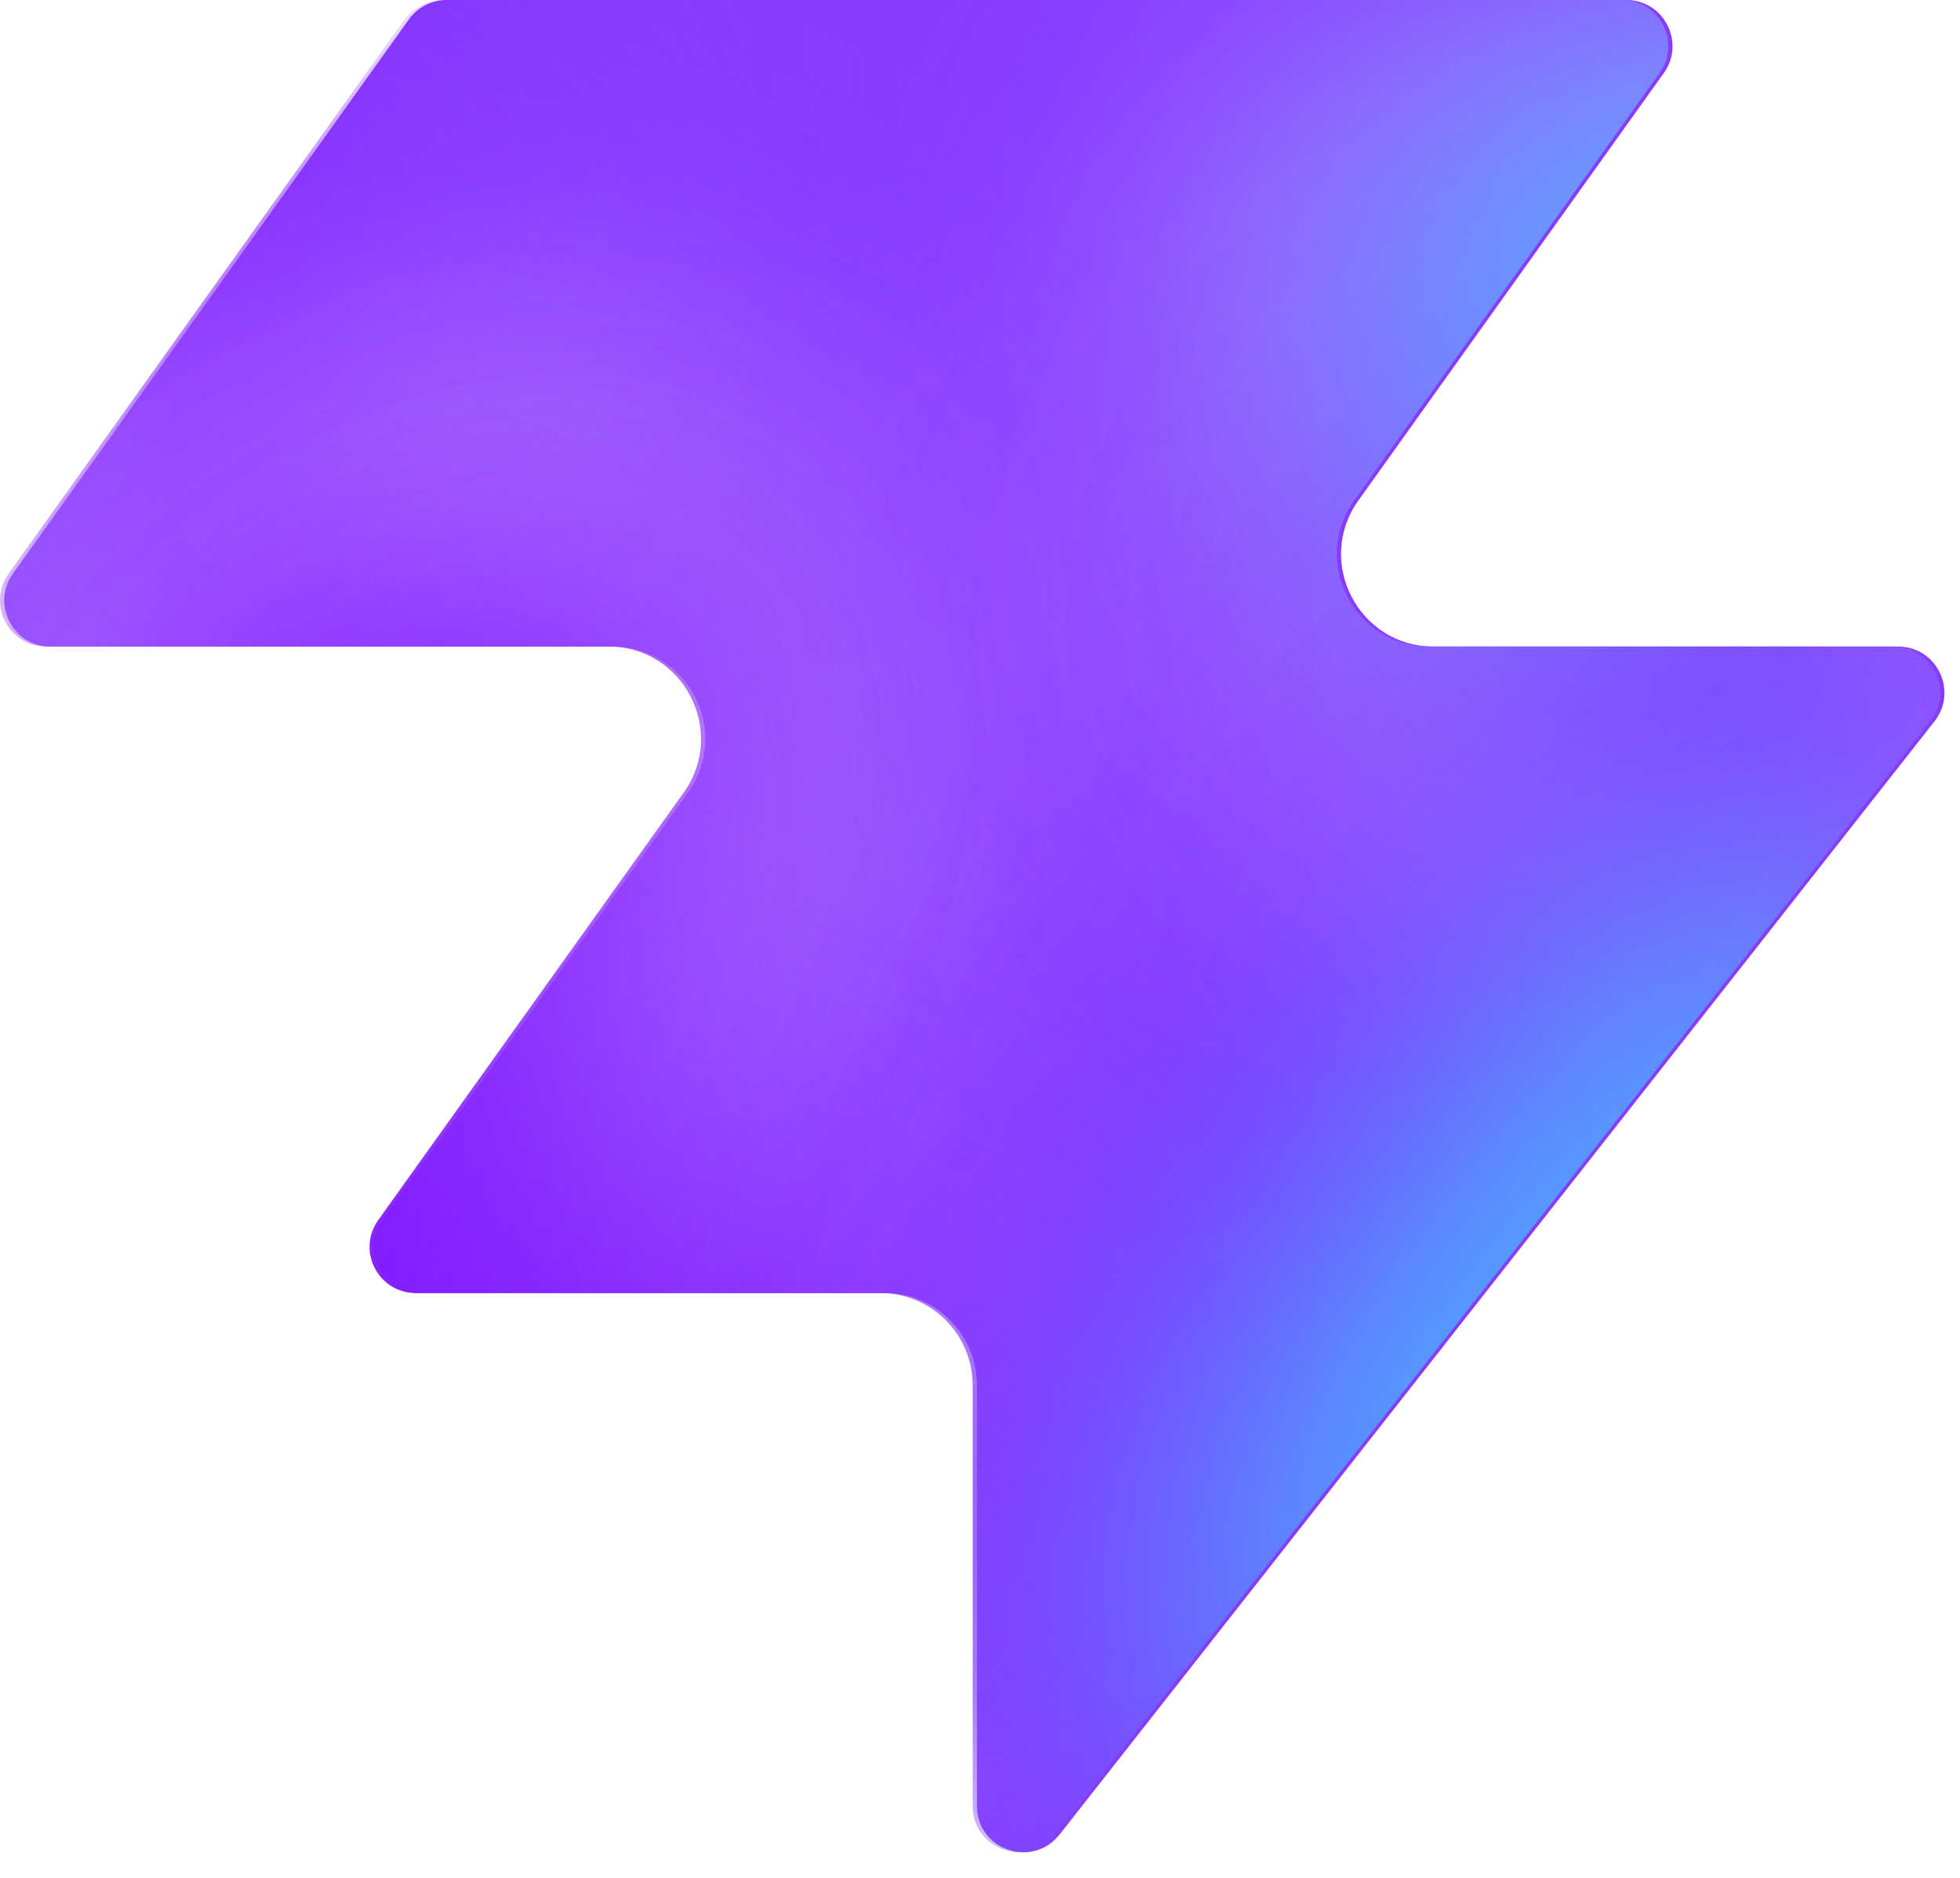
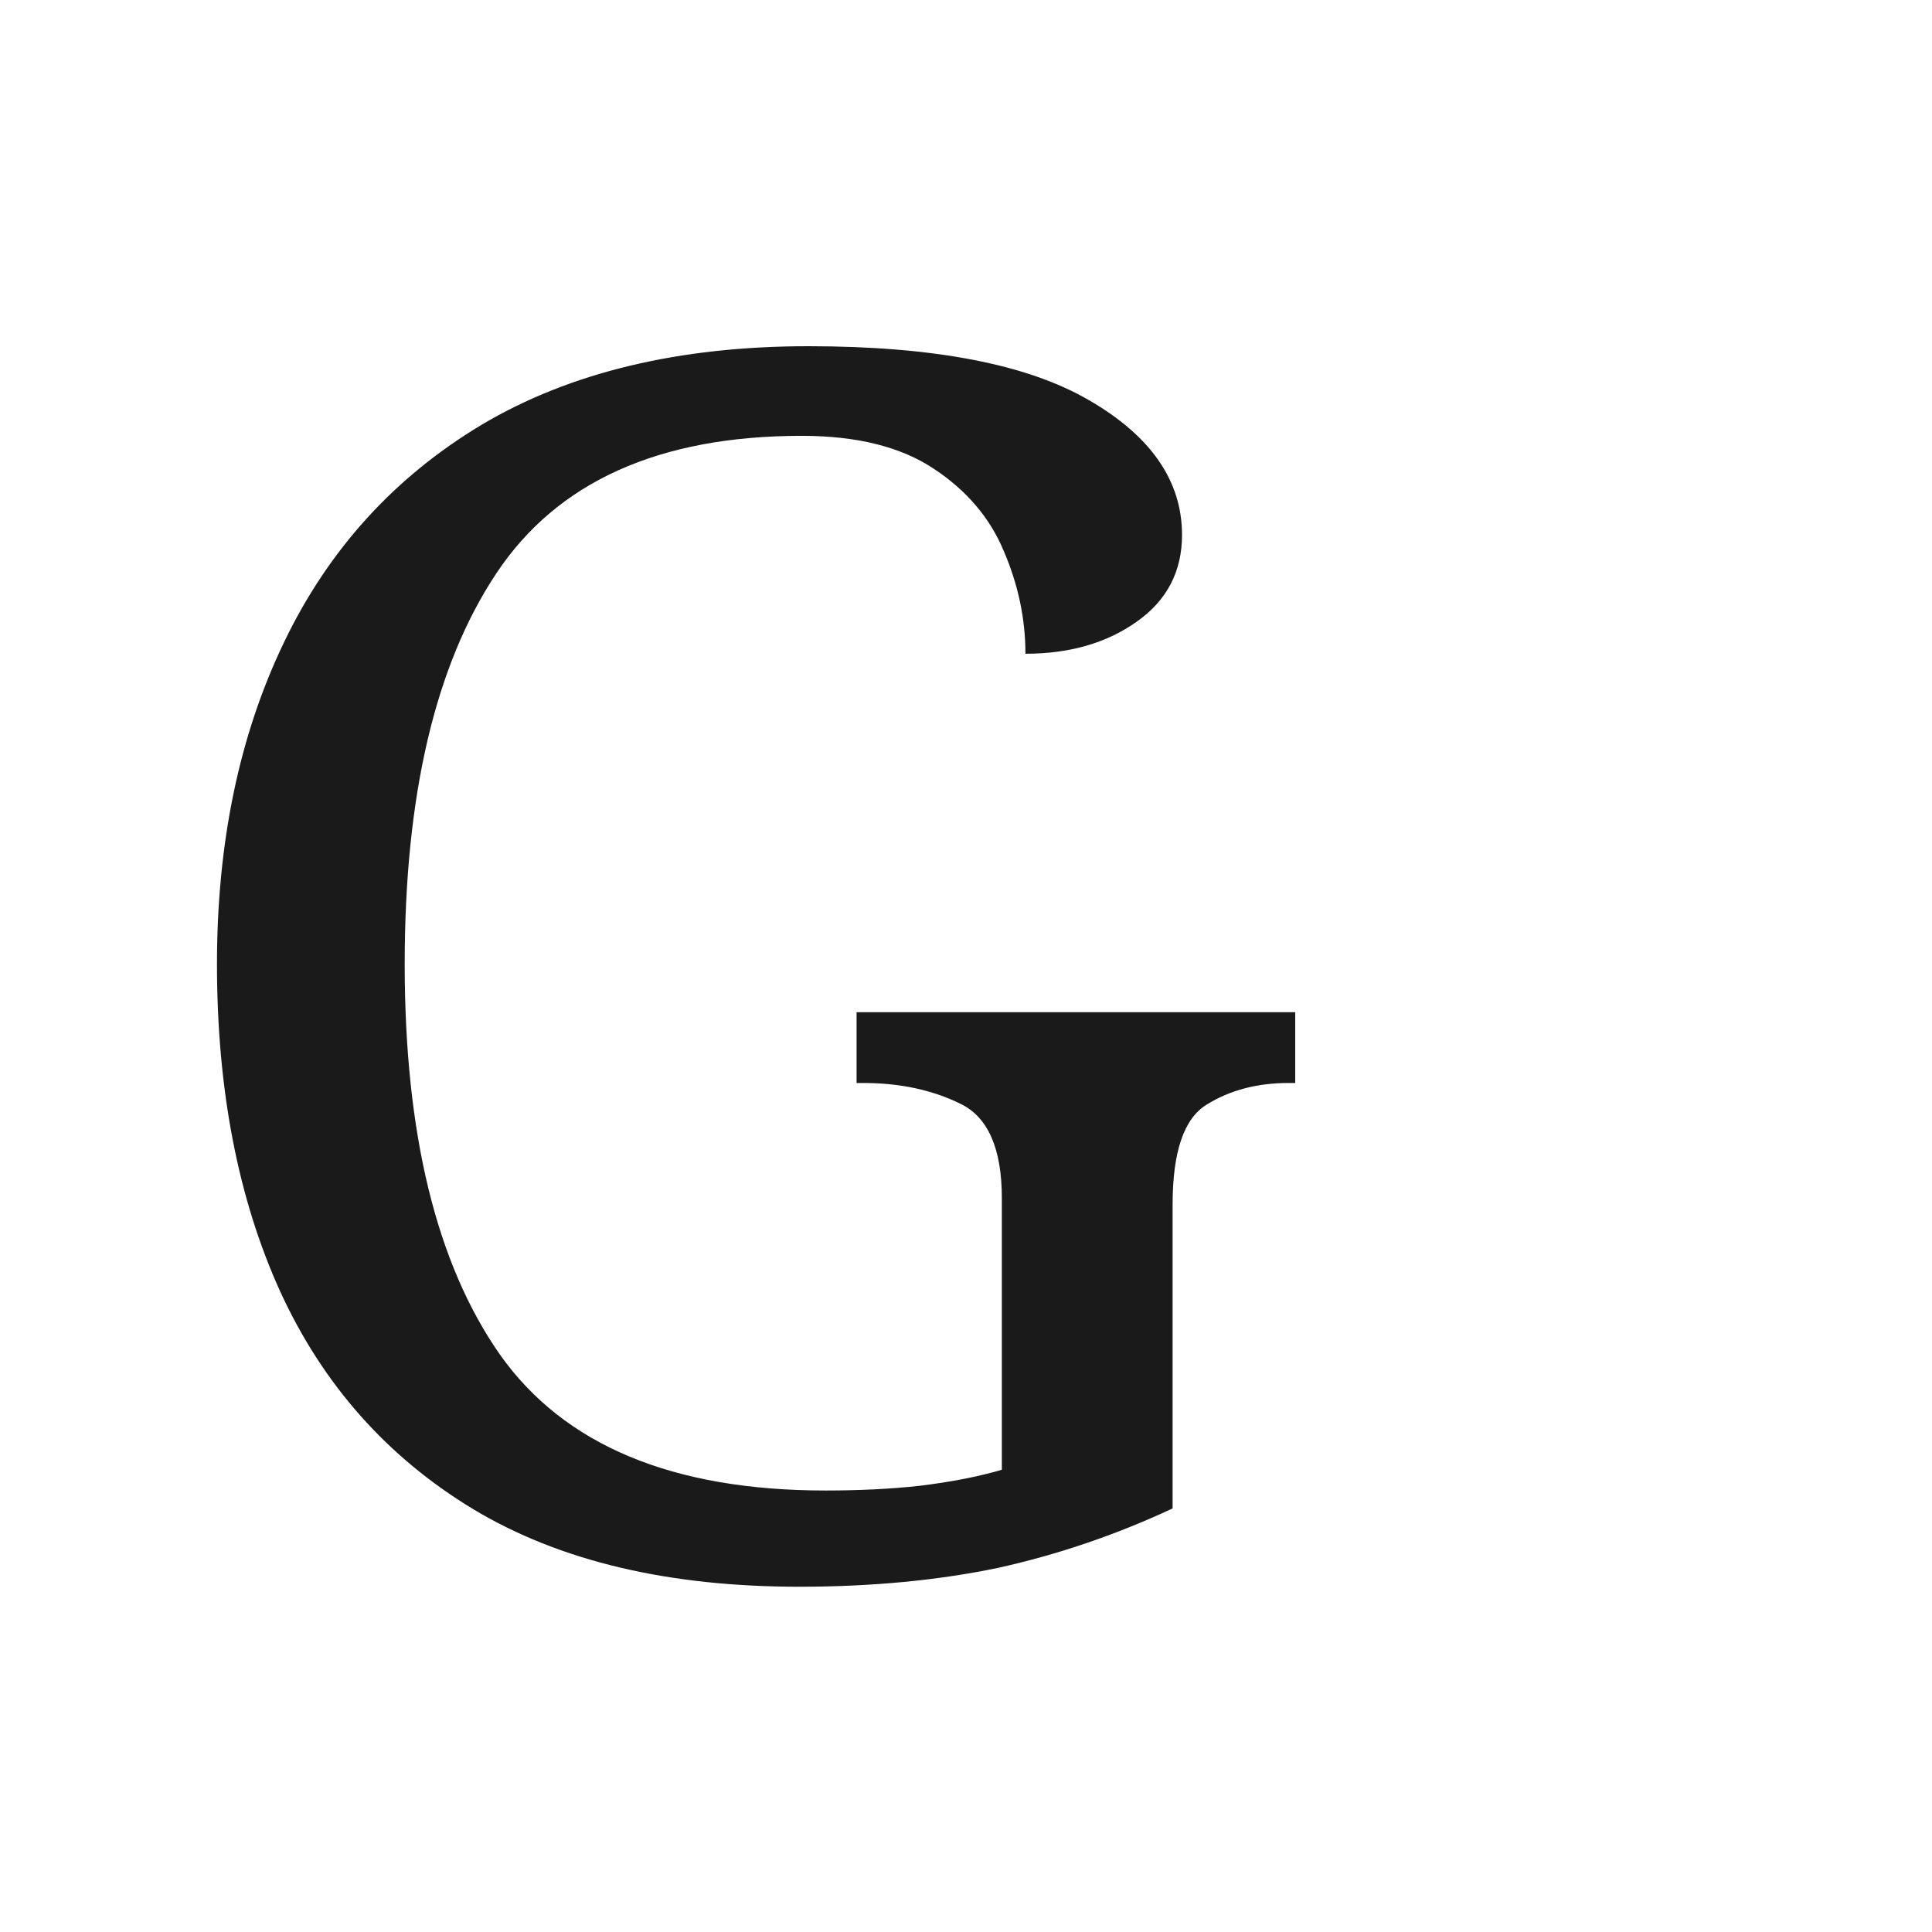
- <svg xmlns="http://www.w3.org/2000/svg" width="48" height="46" fill="none" viewBox="0 0 48 46">
-   <path fill="#863bff" d="M25.946 44.938c-.664.845-2.021.375-2.021-.698V33.937a2.26 2.26 0 0 0-2.262-2.262H10.287c-.92 0-1.456-1.04-.92-1.788l7.48-10.471c1.07-1.497 0-3.578-1.842-3.578H1.237c-.92 0-1.456-1.04-.92-1.788L10.013.474c.214-.297.556-.474.92-.474h28.894c.92 0 1.456 1.04.92 1.788l-7.48 10.471c-1.07 1.498 0 3.579 1.842 3.579h11.377c.943 0 1.473 1.088.89 1.83L25.947 44.94z" style="fill:#863bff;fill:color(display-p3 .525 .23 1);fill-opacity:1" />
-   <mask id="a" width="48" height="46" x="0" y="0" maskUnits="userSpaceOnUse" style="mask-type:alpha">
-     <path fill="#000" d="M25.842 44.938c-.664.844-2.021.375-2.021-.698V33.937a2.26 2.26 0 0 0-2.262-2.262H10.183c-.92 0-1.456-1.04-.92-1.788l7.48-10.471c1.07-1.498 0-3.579-1.842-3.579H1.133c-.92 0-1.456-1.04-.92-1.787L9.91.473c.214-.297.556-.474.92-.474h28.894c.92 0 1.456 1.04.92 1.788l-7.48 10.471c-1.07 1.498 0 3.578 1.842 3.578h11.377c.943 0 1.473 1.088.89 1.832L25.843 44.94z" style="fill:#000;fill-opacity:1" />
-   </mask>
-   <g mask="url(#a)">
-     <g filter="url(#b)">
-       <ellipse cx="5.508" cy="14.704" fill="#ede6ff" rx="5.508" ry="14.704" style="fill:#ede6ff;fill:color(display-p3 .927 .903 1);fill-opacity:1" transform="matrix(.00324 1 1 -.00324 -4.47 31.516)" />
-     </g>
-     <g filter="url(#c)">
-       <ellipse cx="10.399" cy="29.851" fill="#ede6ff" rx="10.399" ry="29.851" style="fill:#ede6ff;fill:color(display-p3 .927 .903 1);fill-opacity:1" transform="matrix(.00324 1 1 -.00324 -39.328 7.883)" />
-     </g>
-     <g filter="url(#d)">
-       <ellipse cx="5.508" cy="30.487" fill="#7e14ff" rx="5.508" ry="30.487" style="fill:#7e14ff;fill:color(display-p3 .492 .077 1);fill-opacity:1" transform="rotate(89.814 -25.913 -14.639)scale(1 -1)" />
-     </g>
-     <g filter="url(#e)">
-       <ellipse cx="5.508" cy="30.599" fill="#7e14ff" rx="5.508" ry="30.599" style="fill:#7e14ff;fill:color(display-p3 .492 .077 1);fill-opacity:1" transform="rotate(89.814 -32.644 -3.334)scale(1 -1)" />
-     </g>
-     <g filter="url(#f)">
-       <ellipse cx="5.508" cy="30.599" fill="#7e14ff" rx="5.508" ry="30.599" style="fill:#7e14ff;fill:color(display-p3 .492 .077 1);fill-opacity:1" transform="matrix(.00324 1 1 -.00324 -34.34 30.47)" />
-     </g>
-     <g filter="url(#g)">
-       <ellipse cx="14.072" cy="22.078" fill="#ede6ff" rx="14.072" ry="22.078" style="fill:#ede6ff;fill:color(display-p3 .927 .903 1);fill-opacity:1" transform="rotate(93.35 24.506 48.493)scale(-1 1)" />
-     </g>
-     <g filter="url(#h)">
-       <ellipse cx="3.47" cy="21.501" fill="#7e14ff" rx="3.47" ry="21.501" style="fill:#7e14ff;fill:color(display-p3 .492 .077 1);fill-opacity:1" transform="rotate(89.009 28.708 47.59)scale(-1 1)" />
-     </g>
-     <g filter="url(#i)">
-       <ellipse cx="3.47" cy="21.501" fill="#7e14ff" rx="3.47" ry="21.501" style="fill:#7e14ff;fill:color(display-p3 .492 .077 1);fill-opacity:1" transform="rotate(89.009 28.708 47.59)scale(-1 1)" />
-     </g>
-     <g filter="url(#j)">
-       <ellipse cx=".387" cy="8.972" fill="#7e14ff" rx="4.407" ry="29.108" style="fill:#7e14ff;fill:color(display-p3 .492 .077 1);fill-opacity:1" transform="rotate(39.51 .387 8.972)" />
-     </g>
-     <g filter="url(#k)">
-       <ellipse cx="47.523" cy="-6.092" fill="#7e14ff" rx="4.407" ry="29.108" style="fill:#7e14ff;fill:color(display-p3 .492 .077 1);fill-opacity:1" transform="rotate(37.892 47.523 -6.092)" />
-     </g>
-     <g filter="url(#l)">
-       <ellipse cx="41.412" cy="6.333" fill="#47bfff" rx="5.971" ry="9.665" style="fill:#47bfff;fill:color(display-p3 .28 .748 1);fill-opacity:1" transform="rotate(37.892 41.412 6.333)" />
-     </g>
-     <g filter="url(#m)">
-       <ellipse cx="-1.879" cy="38.332" fill="#7e14ff" rx="4.407" ry="29.108" style="fill:#7e14ff;fill:color(display-p3 .492 .077 1);fill-opacity:1" transform="rotate(37.892 -1.88 38.332)" />
-     </g>
-     <g filter="url(#n)">
-       <ellipse cx="-1.879" cy="38.332" fill="#7e14ff" rx="4.407" ry="29.108" style="fill:#7e14ff;fill:color(display-p3 .492 .077 1);fill-opacity:1" transform="rotate(37.892 -1.88 38.332)" />
-     </g>
-     <g filter="url(#o)">
-       <ellipse cx="35.651" cy="29.907" fill="#7e14ff" rx="4.407" ry="29.108" style="fill:#7e14ff;fill:color(display-p3 .492 .077 1);fill-opacity:1" transform="rotate(37.892 35.651 29.907)" />
-     </g>
-     <g filter="url(#p)">
-       <ellipse cx="38.418" cy="32.4" fill="#47bfff" rx="5.971" ry="15.297" style="fill:#47bfff;fill:color(display-p3 .28 .748 1);fill-opacity:1" transform="rotate(37.892 38.418 32.4)" />
-     </g>
-   </g>
-   <defs>
-     <filter id="b" width="60.045" height="41.654" x="-19.77" y="16.149" color-interpolation-filters="sRGB" filterUnits="userSpaceOnUse">
-       <feFlood flood-opacity="0" result="BackgroundImageFix" />
-       <feBlend in="SourceGraphic" in2="BackgroundImageFix" result="shape" />
-       <feGaussianBlur result="effect1_foregroundBlur_2002_17158" stdDeviation="7.659" />
-     </filter>
-     <filter id="c" width="90.34" height="51.437" x="-54.613" y="-7.533" color-interpolation-filters="sRGB" filterUnits="userSpaceOnUse">
-       <feFlood flood-opacity="0" result="BackgroundImageFix" />
-       <feBlend in="SourceGraphic" in2="BackgroundImageFix" result="shape" />
-       <feGaussianBlur result="effect1_foregroundBlur_2002_17158" stdDeviation="7.659" />
-     </filter>
-     <filter id="d" width="79.355" height="29.4" x="-49.64" y="2.03" color-interpolation-filters="sRGB" filterUnits="userSpaceOnUse">
-       <feFlood flood-opacity="0" result="BackgroundImageFix" />
-       <feBlend in="SourceGraphic" in2="BackgroundImageFix" result="shape" />
-       <feGaussianBlur result="effect1_foregroundBlur_2002_17158" stdDeviation="4.596" />
-     </filter>
-     <filter id="e" width="79.579" height="29.4" x="-45.045" y="20.029" color-interpolation-filters="sRGB" filterUnits="userSpaceOnUse">
-       <feFlood flood-opacity="0" result="BackgroundImageFix" />
-       <feBlend in="SourceGraphic" in2="BackgroundImageFix" result="shape" />
-       <feGaussianBlur result="effect1_foregroundBlur_2002_17158" stdDeviation="4.596" />
-     </filter>
-     <filter id="f" width="79.579" height="29.4" x="-43.513" y="21.178" color-interpolation-filters="sRGB" filterUnits="userSpaceOnUse">
-       <feFlood flood-opacity="0" result="BackgroundImageFix" />
-       <feBlend in="SourceGraphic" in2="BackgroundImageFix" result="shape" />
-       <feGaussianBlur result="effect1_foregroundBlur_2002_17158" stdDeviation="4.596" />
-     </filter>
-     <filter id="g" width="74.749" height="58.852" x="15.756" y="-17.901" color-interpolation-filters="sRGB" filterUnits="userSpaceOnUse">
-       <feFlood flood-opacity="0" result="BackgroundImageFix" />
-       <feBlend in="SourceGraphic" in2="BackgroundImageFix" result="shape" />
-       <feGaussianBlur result="effect1_foregroundBlur_2002_17158" stdDeviation="7.659" />
-     </filter>
-     <filter id="h" width="61.377" height="25.362" x="23.548" y="2.284" color-interpolation-filters="sRGB" filterUnits="userSpaceOnUse">
-       <feFlood flood-opacity="0" result="BackgroundImageFix" />
-       <feBlend in="SourceGraphic" in2="BackgroundImageFix" result="shape" />
-       <feGaussianBlur result="effect1_foregroundBlur_2002_17158" stdDeviation="4.596" />
-     </filter>
-     <filter id="i" width="61.377" height="25.362" x="23.548" y="2.284" color-interpolation-filters="sRGB" filterUnits="userSpaceOnUse">
-       <feFlood flood-opacity="0" result="BackgroundImageFix" />
-       <feBlend in="SourceGraphic" in2="BackgroundImageFix" result="shape" />
-       <feGaussianBlur result="effect1_foregroundBlur_2002_17158" stdDeviation="4.596" />
-     </filter>
-     <filter id="j" width="56.045" height="63.649" x="-27.636" y="-22.853" color-interpolation-filters="sRGB" filterUnits="userSpaceOnUse">
-       <feFlood flood-opacity="0" result="BackgroundImageFix" />
-       <feBlend in="SourceGraphic" in2="BackgroundImageFix" result="shape" />
-       <feGaussianBlur result="effect1_foregroundBlur_2002_17158" stdDeviation="4.596" />
-     </filter>
-     <filter id="k" width="54.814" height="64.646" x="20.116" y="-38.415" color-interpolation-filters="sRGB" filterUnits="userSpaceOnUse">
-       <feFlood flood-opacity="0" result="BackgroundImageFix" />
-       <feBlend in="SourceGraphic" in2="BackgroundImageFix" result="shape" />
-       <feGaussianBlur result="effect1_foregroundBlur_2002_17158" stdDeviation="4.596" />
-     </filter>
-     <filter id="l" width="33.541" height="35.313" x="24.641" y="-11.323" color-interpolation-filters="sRGB" filterUnits="userSpaceOnUse">
-       <feFlood flood-opacity="0" result="BackgroundImageFix" />
-       <feBlend in="SourceGraphic" in2="BackgroundImageFix" result="shape" />
-       <feGaussianBlur result="effect1_foregroundBlur_2002_17158" stdDeviation="4.596" />
-     </filter>
-     <filter id="m" width="54.814" height="64.646" x="-29.286" y="6.009" color-interpolation-filters="sRGB" filterUnits="userSpaceOnUse">
-       <feFlood flood-opacity="0" result="BackgroundImageFix" />
-       <feBlend in="SourceGraphic" in2="BackgroundImageFix" result="shape" />
-       <feGaussianBlur result="effect1_foregroundBlur_2002_17158" stdDeviation="4.596" />
-     </filter>
-     <filter id="n" width="54.814" height="64.646" x="-29.286" y="6.009" color-interpolation-filters="sRGB" filterUnits="userSpaceOnUse">
-       <feFlood flood-opacity="0" result="BackgroundImageFix" />
-       <feBlend in="SourceGraphic" in2="BackgroundImageFix" result="shape" />
-       <feGaussianBlur result="effect1_foregroundBlur_2002_17158" stdDeviation="4.596" />
-     </filter>
-     <filter id="o" width="54.814" height="64.646" x="8.244" y="-2.416" color-interpolation-filters="sRGB" filterUnits="userSpaceOnUse">
-       <feFlood flood-opacity="0" result="BackgroundImageFix" />
-       <feBlend in="SourceGraphic" in2="BackgroundImageFix" result="shape" />
-       <feGaussianBlur result="effect1_foregroundBlur_2002_17158" stdDeviation="4.596" />
-     </filter>
-     <filter id="p" width="39.409" height="43.623" x="18.713" y="10.588" color-interpolation-filters="sRGB" filterUnits="userSpaceOnUse">
-       <feFlood flood-opacity="0" result="BackgroundImageFix" />
-       <feBlend in="SourceGraphic" in2="BackgroundImageFix" result="shape" />
-       <feGaussianBlur result="effect1_foregroundBlur_2002_17158" stdDeviation="4.596" />
-     </filter>
-   </defs>
+ <svg xmlns="http://www.w3.org/2000/svg" viewBox="0 0 32 32">
+   <text x="2" y="26" font-family="Georgia, serif" font-size="28" font-weight="400" fill="#1a1a1a">G</text>
</svg>
